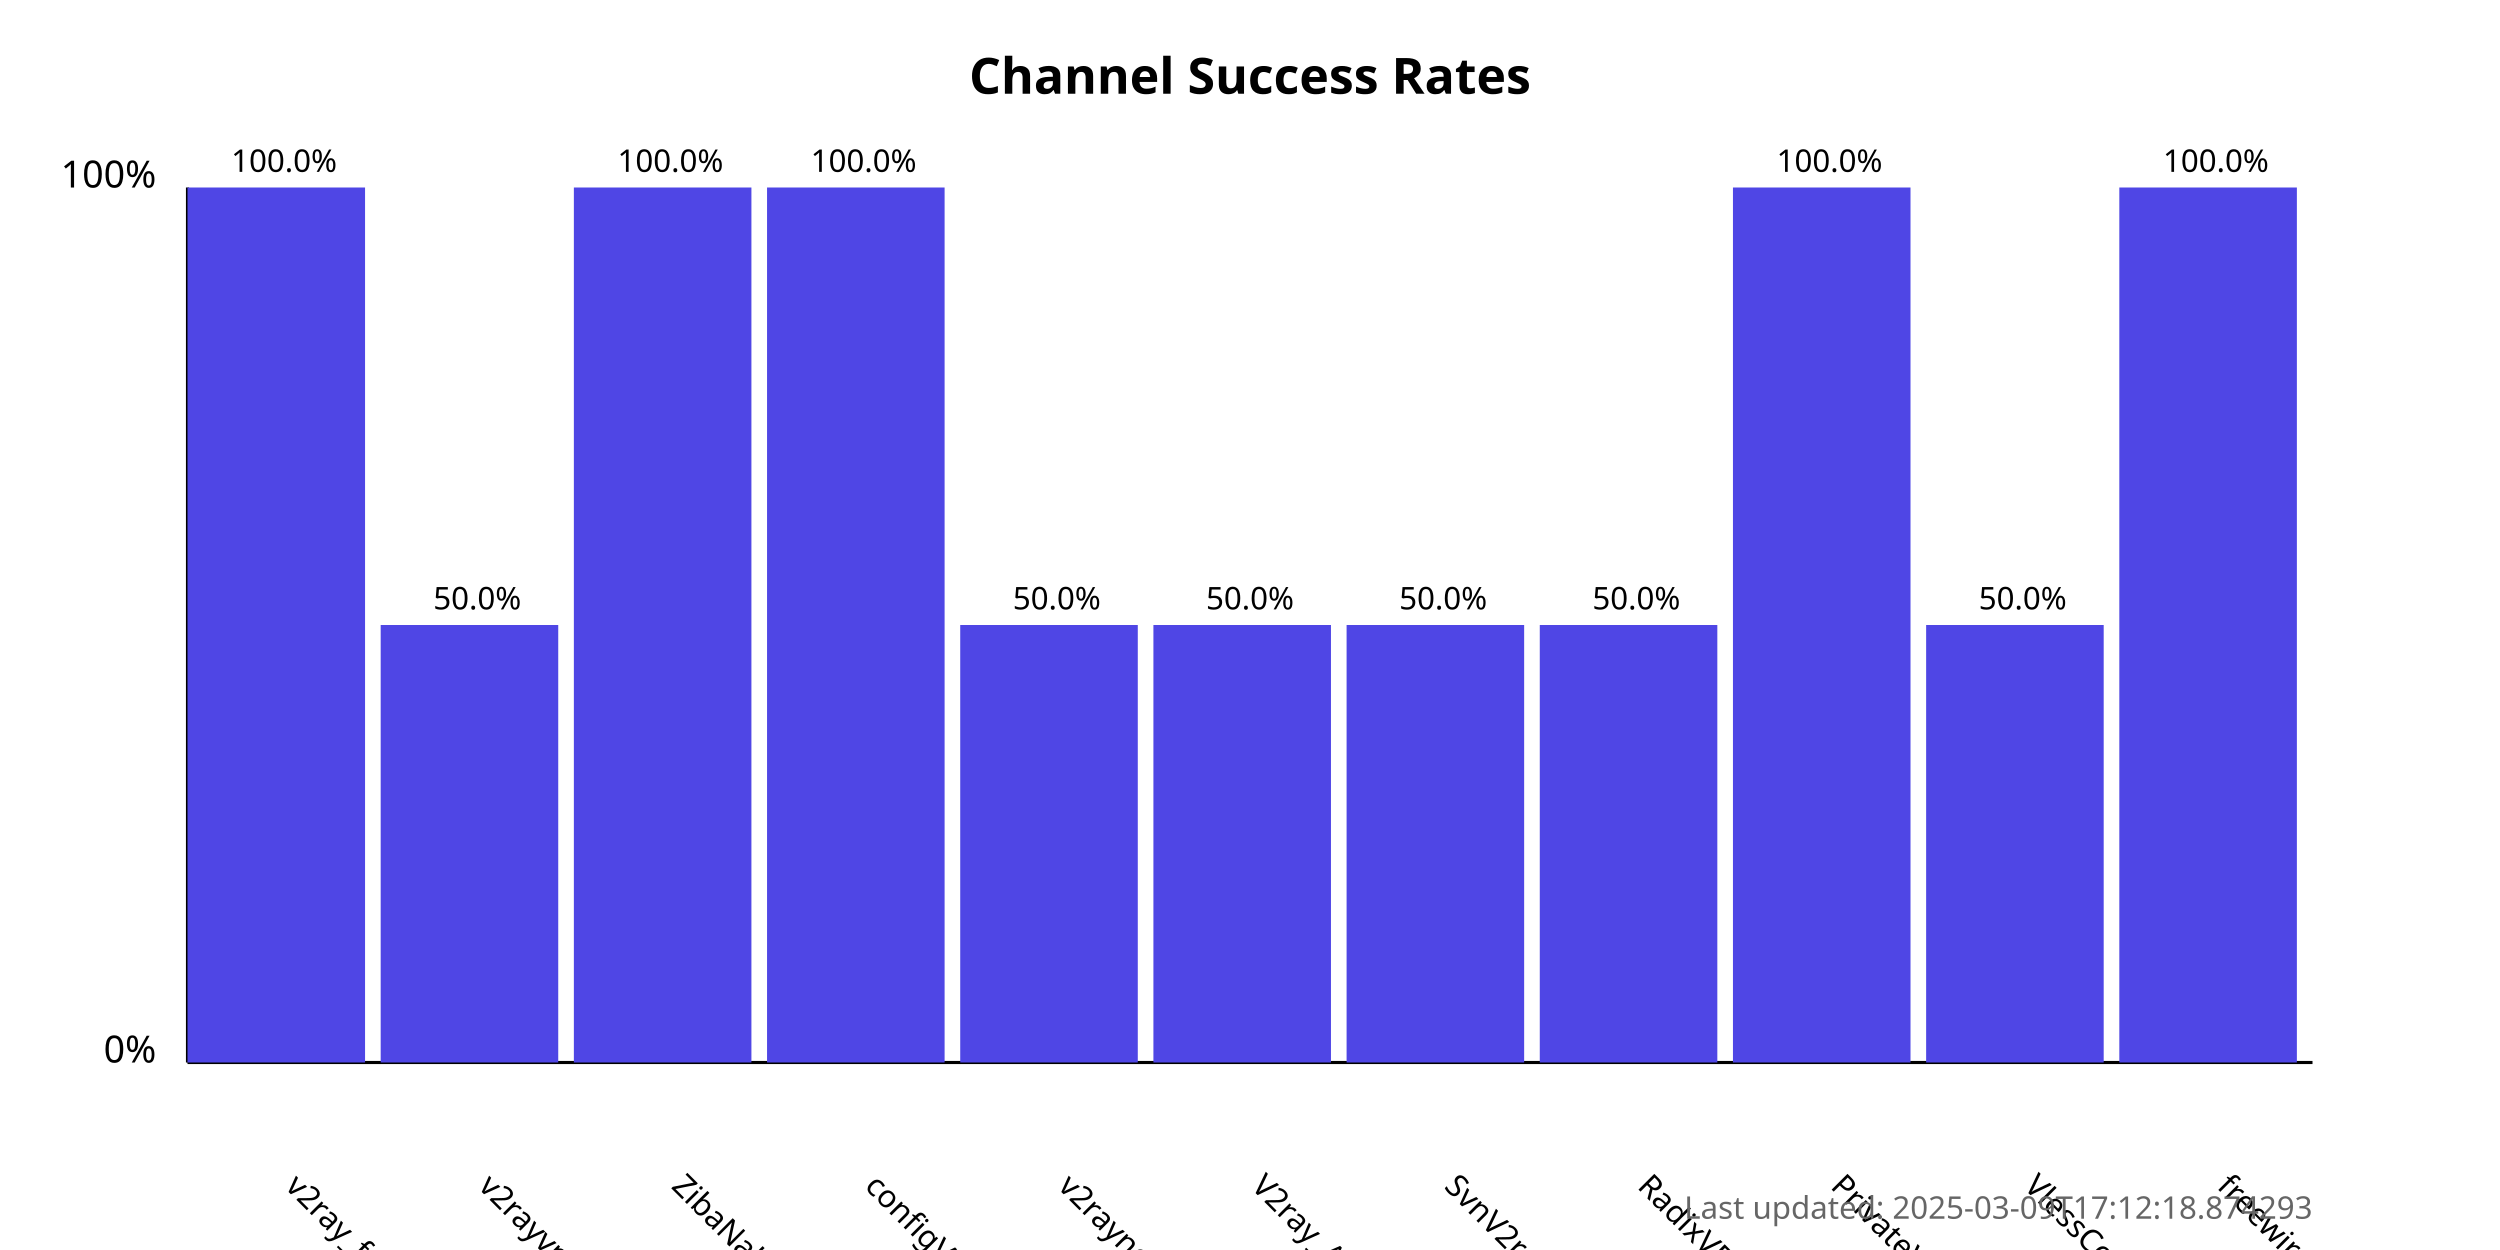
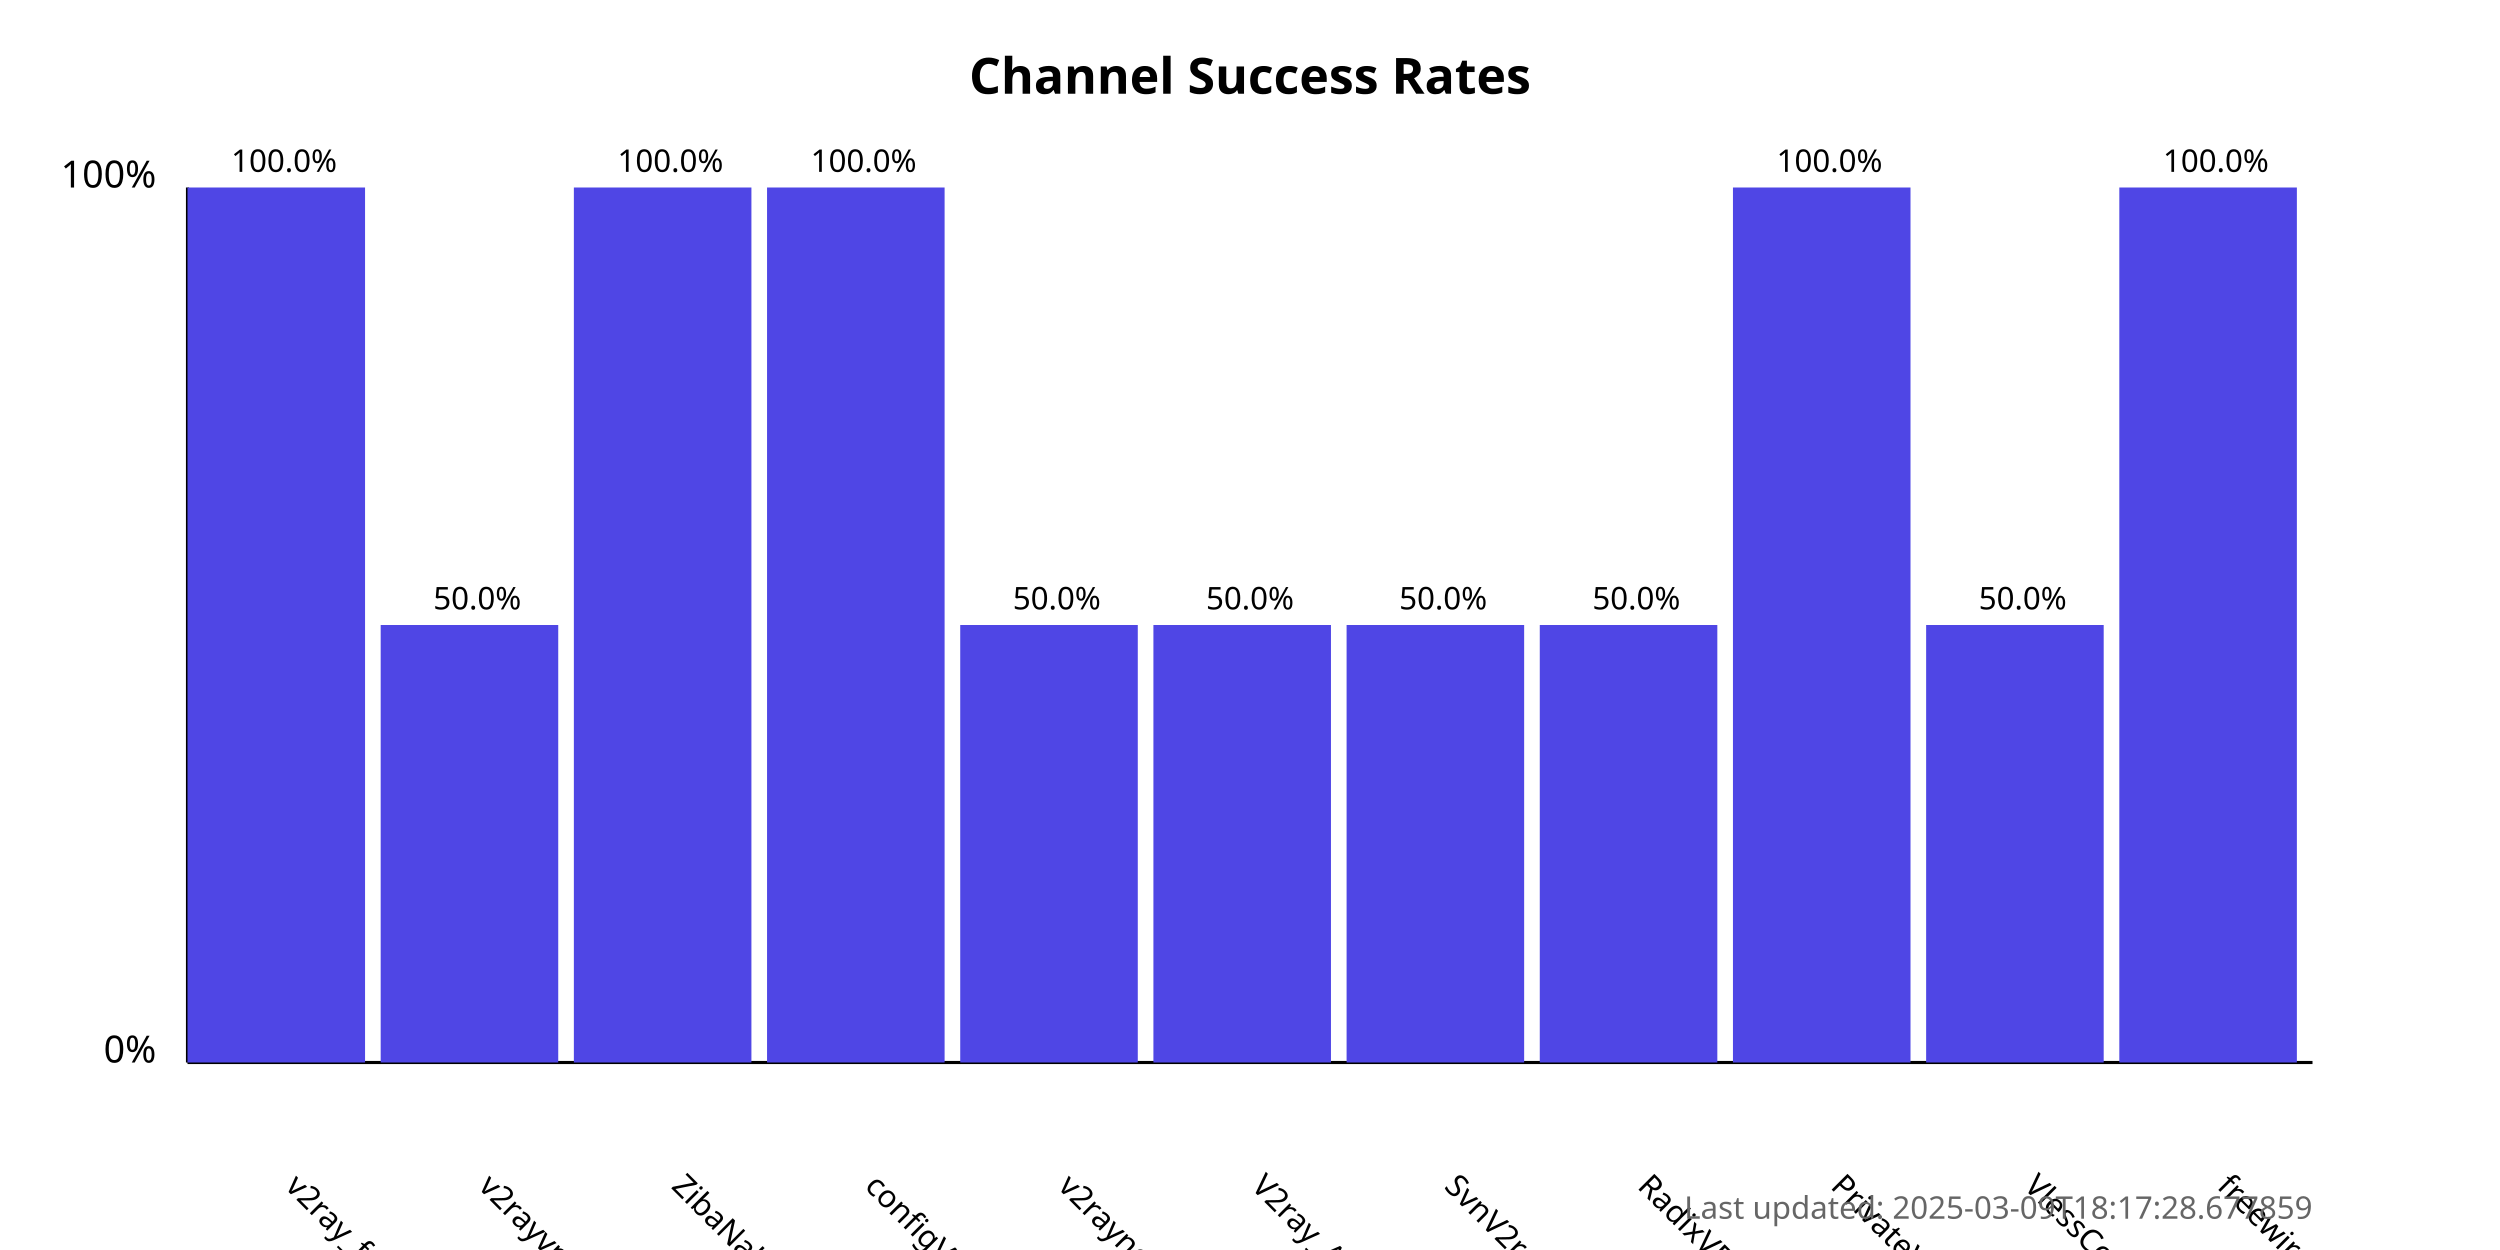
<svg xmlns="http://www.w3.org/2000/svg" width="800" height="400">
  <style>
            .chart-title { font: bold 16px sans-serif; }
            .axis-label { font: 12px sans-serif; }
            .tick-label { font: 10px sans-serif; }
            .bar { fill: #4f46e5; }
            .bar:hover { fill: #6366f1; }
            .timestamp { font: 10px sans-serif; fill: #666; }
        </style>
  <text x="400.0" y="30" text-anchor="middle" class="chart-title">
            Channel Success Rates
        </text>
  <line x1="60" y1="340" x2="60" y2="60" stroke="black" stroke-width="1" />
  <line x1="60" y1="340" x2="740" y2="340" stroke="black" stroke-width="1" />
  <text x="50" y="340" text-anchor="end" class="axis-label">0%</text>
  <text x="50" y="60" text-anchor="end" class="axis-label">100%</text>
  <g>
    <rect x="60" y="60.0" width="56.818" height="280.0" class="bar" />
    <text x="90.909" y="380" transform="rotate(45, 90.90909, 380)" text-anchor="start" class="tick-label">
                v2ray_free_conf
            </text>
    <text x="90.909" y="55.0" text-anchor="middle" class="tick-label">
                100.0%
            </text>
  </g>
  <g>
    <rect x="121.818" y="200.0" width="56.818" height="140.0" class="bar" />
    <text x="152.727" y="380" transform="rotate(45, 152.7273, 380)" text-anchor="start" class="tick-label">
                v2rayvpno
            </text>
    <text x="152.727" y="195.0" text-anchor="middle" class="tick-label">
                50.0%
            </text>
  </g>
  <g>
    <rect x="183.636" y="60.0" width="56.818" height="280.0" class="bar" />
    <text x="214.545" y="380" transform="rotate(45, 214.5455, 380)" text-anchor="start" class="tick-label">
                ZibaNabz
            </text>
    <text x="214.545" y="55.0" text-anchor="middle" class="tick-label">
                100.0%
            </text>
  </g>
  <g>
    <rect x="245.455" y="60.0" width="56.818" height="280.0" class="bar" />
    <text x="276.364" y="380" transform="rotate(45, 276.3636, 380)" text-anchor="start" class="tick-label">
                configV2rayForFree
            </text>
    <text x="276.364" y="55.0" text-anchor="middle" class="tick-label">
                100.0%
            </text>
  </g>
  <g>
    <rect x="307.273" y="200.0" width="56.818" height="140.0" class="bar" />
    <text x="338.182" y="380" transform="rotate(45, 338.1818, 380)" text-anchor="start" class="tick-label">
                v2rayngvpn
            </text>
    <text x="338.182" y="195.0" text-anchor="middle" class="tick-label">
                50.0%
            </text>
  </g>
  <g>
    <rect x="369.091" y="200.0" width="56.818" height="140.0" class="bar" />
    <text x="400.0" y="380" transform="rotate(45, 400.0, 380)" text-anchor="start" class="tick-label">
                V2ray_Alpha
            </text>
    <text x="400.0" y="195.0" text-anchor="middle" class="tick-label">
                50.0%
            </text>
  </g>
  <g>
    <rect x="430.909" y="200.0" width="56.818" height="140.0" class="bar" />
    <text x="461.818" y="380" transform="rotate(45, 461.8182, 380)" text-anchor="start" class="tick-label">
                SvnV2ray
            </text>
    <text x="461.818" y="195.0" text-anchor="middle" class="tick-label">
                50.0%
            </text>
  </g>
  <g>
    <rect x="492.727" y="200.0" width="56.818" height="140.0" class="bar" />
    <text x="523.636" y="380" transform="rotate(45, 523.6364, 380)" text-anchor="start" class="tick-label">
                RadixVPN
            </text>
    <text x="523.636" y="195.0" text-anchor="middle" class="tick-label">
                50.0%
            </text>
  </g>
  <g>
    <rect x="554.545" y="60.0" width="56.818" height="280.0" class="bar" />
    <text x="585.455" y="380" transform="rotate(45, 585.4545, 380)" text-anchor="start" class="tick-label">
                PrivateVPNs
            </text>
    <text x="585.455" y="55.0" text-anchor="middle" class="tick-label">
                100.0%
            </text>
  </g>
  <g>
    <rect x="616.364" y="200.0" width="56.818" height="140.0" class="bar" />
    <text x="647.273" y="380" transform="rotate(45, 647.2727, 380)" text-anchor="start" class="tick-label">
                VlessConfig
            </text>
    <text x="647.273" y="195.0" text-anchor="middle" class="tick-label">
                50.0%
            </text>
  </g>
  <g>
    <rect x="678.182" y="60.0" width="56.818" height="280.0" class="bar" />
    <text x="709.091" y="380" transform="rotate(45, 709.0909, 380)" text-anchor="start" class="tick-label">
                freewireguard
            </text>
    <text x="709.091" y="55.0" text-anchor="middle" class="tick-label">
                100.0%
            </text>
  </g>
  <text x="740" y="390" text-anchor="end" class="timestamp">
-             Last updated: 2025-03-09T17:12:18.874293
+             Last updated: 2025-03-09T18:17:28.677859
        </text>
</svg>
